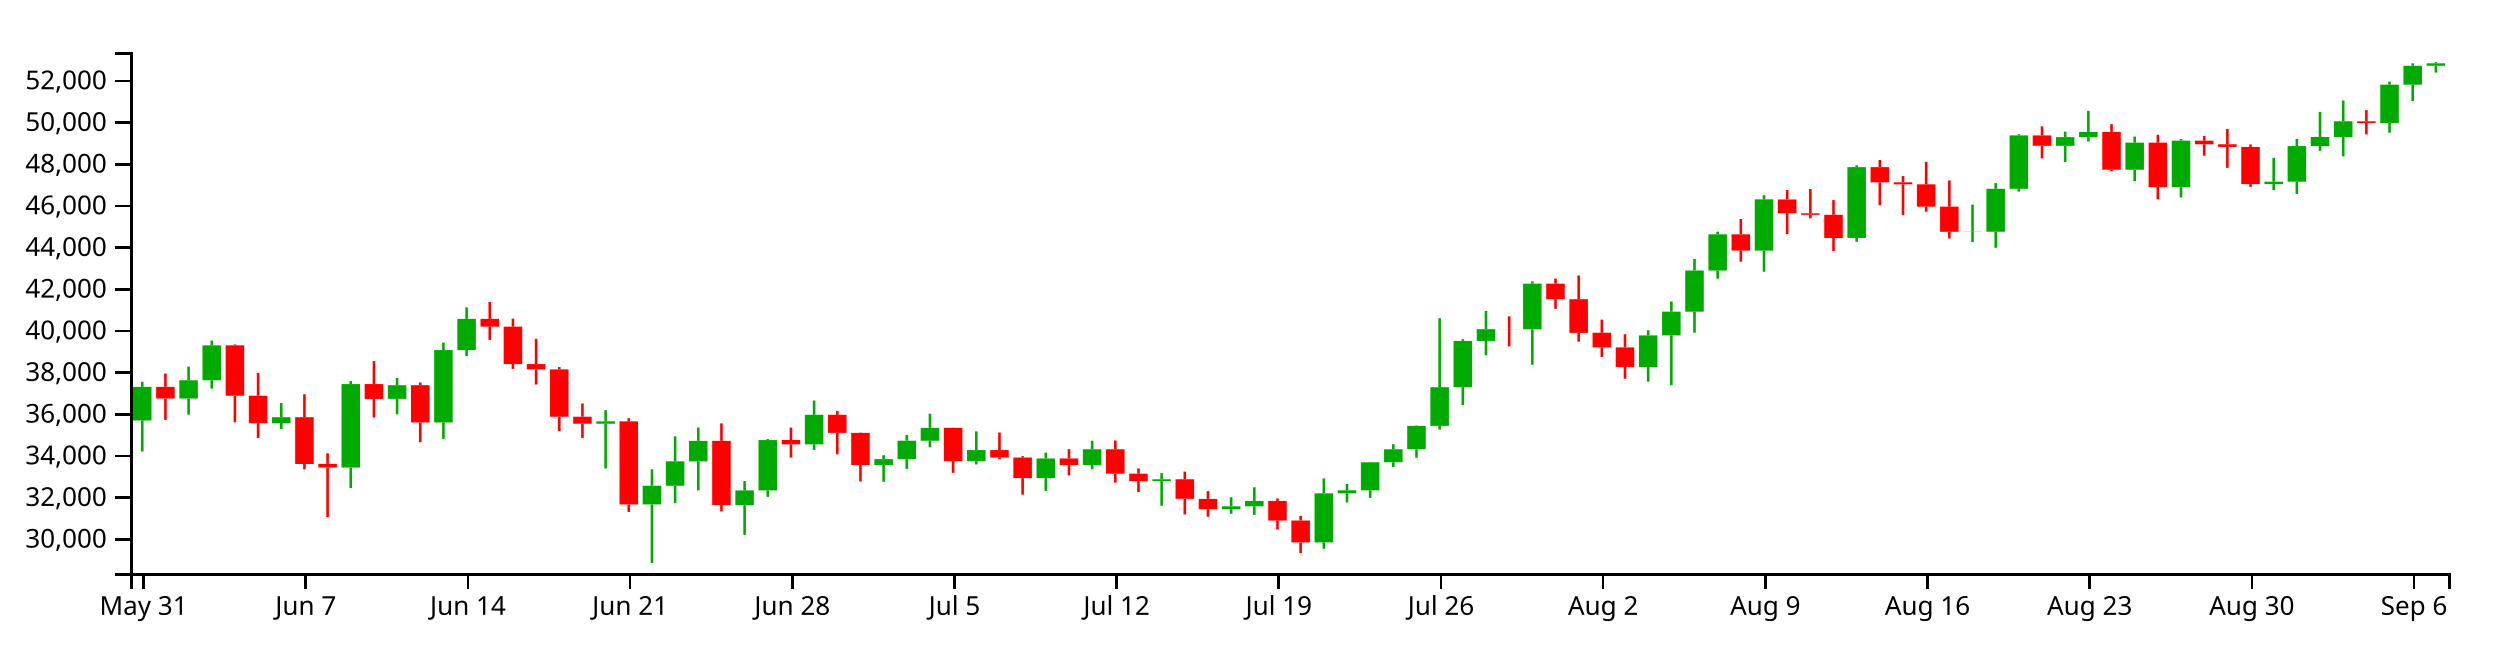
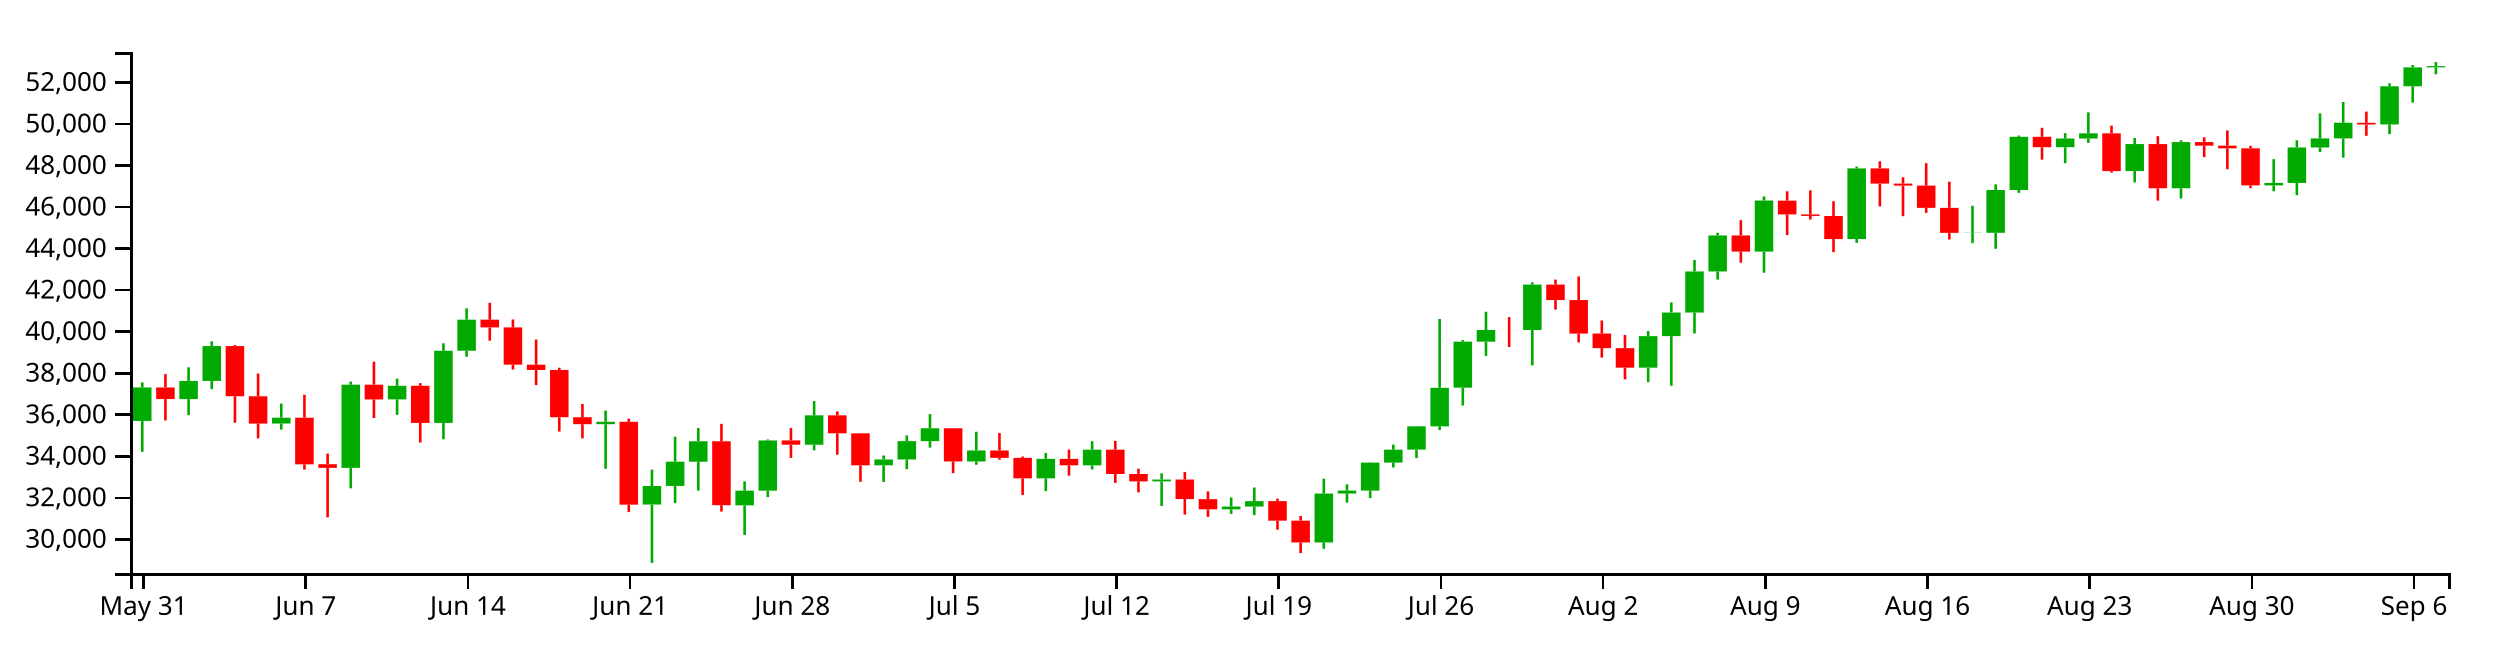
<svg xmlns="http://www.w3.org/2000/svg" version="1.1" width="960" height="250">
  <g transform="translate(50,20)">
    <style>.axis path,.axis line{fill:none;stroke:#000;shape-rendering:crispEdges;}path.candle{stroke:#000000;}path.candle.body{stroke-width:0;}path.candle.up{fill:#00AA00;stroke:#00AA00;}path.candle.down{fill:#FF0000;stroke:#FF0000;}</style>
    <g class="candlestick">
      <g class="data">
-         <path class="candle body up" d="M 1.068 141.456 l 7.117 0 L 8.185 128.554 l -7.117 0 L 1.068 141.456 M 18.86 133.026 l 7.117 0 L 25.978 126.034 l -7.117 0 L 18.86 133.026 M 27.757 126.034 l 7.117 0 L 34.874 112.607 l -7.117 0 L 27.757 126.034 M 54.446 142.458 l 7.117 0 L 61.563 140.215 l -7.117 0 L 54.446 142.458 M 81.136 159.542 l 7.117 0 L 88.253 127.48 l -7.117 0 L 81.136 159.542 M 98.928 133.162 l 7.117 0 L 106.046 127.928 l -7.117 0 L 98.928 133.162 M 116.721 142.217 l 7.117 0 L 123.838 114.418 l -7.117 0 L 116.721 142.217 M 125.618 114.418 l 7.117 0 L 132.735 102.45 l -7.117 0 L 125.618 114.418 M 178.996 142.716 l 7.117 0 L 186.114 141.785 l -7.117 0 L 178.996 142.716 M 196.789 173.678 l 7.117 0 L 203.906 166.513 l -7.117 0 L 196.789 173.678 M 205.686 166.513 l 7.117 0 L 212.803 157.164 l -7.117 0 L 205.686 166.513 M 214.582 157.188 l 7.117 0 L 221.699 149.282 l -7.117 0 L 214.582 157.188 M 232.375 173.982 l 7.117 0 L 239.492 168.321 l -7.117 0 L 232.375 173.982 M 241.271 168.321 l 7.117 0 L 248.389 148.984 l -7.117 0 L 241.271 168.321 M 259.064 150.628 l 7.117 0 L 266.182 139.292 l -7.117 0 L 259.064 150.628 M 285.754 158.57 l 7.117 0 L 292.871 156.296 l -7.117 0 L 285.754 158.57 M 294.65 156.296 l 7.117 0 L 301.767 149.234 l -7.117 0 L 294.65 156.296 M 303.547 149.234 l 7.117 0 L 310.664 144.294 l -7.117 0 L 303.547 149.234 M 321.339 157.067 l 7.117 0 L 328.457 152.828 l -7.117 0 L 321.339 157.067 M 348.029 163.583 l 7.117 0 L 355.146 156.062 l -7.117 0 L 348.029 163.583 M 365.822 158.565 l 7.117 0 L 372.939 152.516 l -7.117 0 L 365.822 158.565 M 392.511 164.756 l 7.117 0 L 399.628 164.029 l -7.117 0 L 392.511 164.756 M 419.2 175.52 l 7.117 0 L 426.317 174.43 l -7.117 0 L 419.2 175.52 M 428.097 174.43 l 7.117 0 L 435.214 172.362 l -7.117 0 L 428.097 174.43 M 454.786 188.27 l 7.117 0 L 461.903 169.434 l -7.117 0 L 454.786 188.27 M 463.683 169.434 l 7.117 0 L 470.8 168.287 l -7.117 0 L 463.683 169.434 M 472.579 168.289 l 7.117 0 L 479.696 157.516 l -7.117 0 L 472.579 168.289 M 481.475 157.515 l 7.117 0 L 488.593 152.522 l -7.117 0 L 481.475 157.515 M 490.372 152.495 l 7.117 0 L 497.489 143.538 l -7.117 0 L 490.372 152.495 M 499.268 143.538 l 7.117 0 L 506.385 128.683 l -7.117 0 L 499.268 143.538 M 508.165 128.653 l 7.117 0 L 515.282 110.919 l -7.117 0 L 508.165 128.653 M 517.061 110.929 l 7.117 0 L 524.178 106.424 l -7.117 0 L 517.061 110.929 M 534.854 106.433 l 7.117 0 L 541.971 88.927 l -7.117 0 L 534.854 106.433 M 579.336 120.927 l 7.117 0 L 586.453 108.796 l -7.117 0 L 579.336 120.927 M 588.233 108.796 l 7.117 0 L 595.35 99.68 l -7.117 0 L 588.233 108.796 M 597.129 99.68 l 7.117 0 L 604.246 83.883 l -7.117 0 L 597.129 99.68 M 606.026 83.883 l 7.117 0 L 613.143 69.995 l -7.117 0 L 606.026 83.883 M 623.818 76.222 l 7.117 0 L 630.936 56.547 l -7.117 0 L 623.818 76.222 M 659.404 71.375 l 7.117 0 L 666.521 44.172 l -7.117 0 L 659.404 71.375 M 703.886 69.008 l 7.117 0 L 711.004 68.933 l -7.117 0 L 703.886 69.008 M 712.783 68.981 l 7.117 0 L 719.9 52.488 l -7.117 0 L 712.783 68.981 M 721.679 52.488 l 7.117 0 L 728.796 31.99 l -7.117 0 L 721.679 52.488 M 739.472 35.996 l 7.117 0 L 746.589 32.657 l -7.117 0 L 739.472 35.996 M 748.369 32.657 l 7.117 0 L 755.486 30.659 l -7.117 0 L 748.369 32.657 M 766.162 45.18 l 7.117 0 L 773.279 34.784 l -7.117 0 L 766.162 45.18 M 783.954 51.822 l 7.117 0 L 791.072 34.011 l -7.117 0 L 783.954 51.822 M 819.54 50.71 l 7.117 0 L 826.657 49.766 l -7.117 0 L 819.54 50.71 M 828.437 49.766 l 7.117 0 L 835.554 36.087 l -7.117 0 L 828.437 49.766 M 837.333 36.087 l 7.117 0 L 844.45 32.597 l -7.117 0 L 837.333 36.087 M 846.23 32.597 l 7.117 0 L 853.347 26.576 l -7.117 0 L 846.23 32.597 M 864.022 27.229 l 7.117 0 L 871.14 12.512 l -7.117 0 L 864.022 27.229 M 872.919 12.512 l 7.117 0 L 880.036 5.255 l -7.117 0 L 872.919 12.512 M 881.815 5.237 l 7.117 0 L 888.932 4.332 l -7.117 0 L 881.815 5.237" />
-         <path class="candle body down" d="M 9.964 128.554 l 7.117 0 L 17.081 133.04 l -7.117 0 L 9.964 128.554 M 36.653 112.608 l 7.117 0 L 43.77 131.953 l -7.117 0 L 36.653 112.608 M 45.55 131.951 l 7.117 0 L 52.667 142.481 l -7.117 0 L 45.55 131.951 M 63.343 140.215 l 7.117 0 L 70.46 158.166 l -7.117 0 L 63.343 140.215 M 72.239 158.133 l 7.117 0 L 79.356 159.542 l -7.117 0 L 72.239 158.133 M 90.032 127.48 l 7.117 0 L 97.149 133.179 l -7.117 0 L 90.032 127.48 M 107.825 127.928 l 7.117 0 L 114.942 142.217 l -7.117 0 L 107.825 127.928 M 134.514 102.45 l 7.117 0 L 141.631 105.428 l -7.117 0 L 134.514 102.45 M 143.411 105.43 l 7.117 0 L 150.528 119.791 l -7.117 0 L 143.411 105.43 M 152.307 119.791 l 7.117 0 L 159.424 121.839 l -7.117 0 L 152.307 119.791 M 161.204 121.839 l 7.117 0 L 168.321 140.027 l -7.117 0 L 161.204 121.839 M 170.1 140.022 l 7.117 0 L 177.217 142.716 l -7.117 0 L 170.1 140.022 M 187.893 141.785 l 7.117 0 L 195.01 173.719 l -7.117 0 L 187.893 141.785 M 223.479 149.282 l 7.117 0 L 230.596 173.915 l -7.117 0 L 223.479 149.282 M 250.168 148.967 l 7.117 0 L 257.285 150.628 l -7.117 0 L 250.168 148.967 M 267.961 139.292 l 7.117 0 L 275.078 146.227 l -7.117 0 L 267.961 139.292 M 276.857 146.227 l 7.117 0 L 283.974 158.551 l -7.117 0 L 276.857 146.227 M 312.443 144.281 l 7.117 0 L 319.56 157.067 l -7.117 0 L 312.443 144.281 M 330.236 152.827 l 7.117 0 L 337.353 155.691 l -7.117 0 L 330.236 152.827 M 339.132 155.691 l 7.117 0 L 346.25 163.583 l -7.117 0 L 339.132 155.691 M 356.925 156.062 l 7.117 0 L 364.042 158.565 l -7.117 0 L 356.925 156.062 M 374.718 152.516 l 7.117 0 L 381.835 161.896 l -7.117 0 L 374.718 152.516 M 383.615 161.893 l 7.117 0 L 390.732 164.751 l -7.117 0 L 383.615 161.893 M 401.407 164.029 l 7.117 0 L 408.525 171.55 l -7.117 0 L 401.407 164.029 M 410.304 171.594 l 7.117 0 L 417.421 175.52 l -7.117 0 L 410.304 171.594 M 436.993 172.362 l 7.117 0 L 444.11 179.874 l -7.117 0 L 436.993 172.362 M 445.89 179.874 l 7.117 0 L 453.007 188.27 l -7.117 0 L 445.89 179.874 M 525.958 106.424 l 7.117 0 L 533.075 106.449 l -7.117 0 L 525.958 106.424 M 543.75 88.928 l 7.117 0 L 550.868 94.885 l -7.117 0 L 543.75 88.928 M 552.647 94.885 l 7.117 0 L 559.764 107.818 l -7.117 0 L 552.647 94.885 M 561.543 107.779 l 7.117 0 L 568.661 113.399 l -7.117 0 L 561.543 107.779 M 570.44 113.407 l 7.117 0 L 577.557 120.927 l -7.117 0 L 570.44 113.407 M 614.922 69.995 l 7.117 0 L 622.039 76.222 l -7.117 0 L 614.922 69.995 M 632.715 56.583 l 7.117 0 L 639.832 61.895 l -7.117 0 L 632.715 56.583 M 641.611 61.895 l 7.117 0 L 648.729 62.487 l -7.117 0 L 641.611 61.895 M 650.508 62.489 l 7.117 0 L 657.625 71.384 l -7.117 0 L 650.508 62.489 M 668.301 44.172 l 7.117 0 L 675.418 50.025 l -7.117 0 L 668.301 44.172 M 677.197 50.025 l 7.117 0 L 684.314 50.782 l -7.117 0 L 677.197 50.025 M 686.094 50.782 l 7.117 0 L 693.211 59.364 l -7.117 0 L 686.094 50.782 M 694.99 59.364 l 7.117 0 L 702.107 69.008 l -7.117 0 L 694.99 59.364 M 730.576 31.99 l 7.117 0 L 737.693 35.996 l -7.117 0 L 730.576 31.99 M 757.265 30.659 l 7.117 0 L 764.382 45.18 l -7.117 0 L 757.265 30.659 M 775.058 34.784 l 7.117 0 L 782.175 51.822 l -7.117 0 L 775.058 34.784 M 792.851 34.011 l 7.117 0 L 799.968 35.408 l -7.117 0 L 792.851 34.011 M 801.747 35.408 l 7.117 0 L 808.864 36.428 l -7.117 0 L 801.747 35.408 M 810.644 36.428 l 7.117 0 L 817.761 50.71 l -7.117 0 L 810.644 36.428 M 855.126 26.585 l 7.117 0 L 862.243 27.244 l -7.117 0 L 855.126 26.585" />
+         <path class="candle body up" d="M 1.068 141.637 l 7.117 0 L 8.185 128.778 l -7.117 0 L 1.068 141.637 M 18.86 133.235 l 7.117 0 L 25.978 126.267 l -7.117 0 L 18.86 133.235 M 27.757 126.267 l 7.117 0 L 34.874 112.885 l -7.117 0 L 27.757 126.267 M 54.446 142.636 l 7.117 0 L 61.563 140.401 l -7.117 0 L 54.446 142.636 M 81.136 159.664 l 7.117 0 L 88.253 127.707 l -7.117 0 L 81.136 159.664 M 98.928 133.371 l 7.117 0 L 106.046 128.155 l -7.117 0 L 98.928 133.371 M 116.721 142.396 l 7.117 0 L 123.838 114.689 l -7.117 0 L 116.721 142.396 M 125.618 114.689 l 7.117 0 L 132.735 102.761 l -7.117 0 L 125.618 114.689 M 178.996 142.894 l 7.117 0 L 186.114 141.965 l -7.117 0 L 178.996 142.894 M 196.789 173.752 l 7.117 0 L 203.906 166.611 l -7.117 0 L 196.789 173.752 M 205.686 166.611 l 7.117 0 L 212.803 157.293 l -7.117 0 L 205.686 166.611 M 214.582 157.317 l 7.117 0 L 221.699 149.438 l -7.117 0 L 214.582 157.317 M 232.375 174.055 l 7.117 0 L 239.492 168.413 l -7.117 0 L 232.375 174.055 M 241.271 168.413 l 7.117 0 L 248.389 149.141 l -7.117 0 L 241.271 168.413 M 259.064 150.779 l 7.117 0 L 266.182 139.48 l -7.117 0 L 259.064 150.779 M 285.754 158.694 l 7.117 0 L 292.871 156.428 l -7.117 0 L 285.754 158.694 M 294.65 156.428 l 7.117 0 L 301.767 149.39 l -7.117 0 L 294.65 156.428 M 303.547 149.39 l 7.117 0 L 310.664 144.466 l -7.117 0 L 303.547 149.39 M 321.339 157.197 l 7.117 0 L 328.457 152.971 l -7.117 0 L 321.339 157.197 M 348.029 163.692 l 7.117 0 L 355.146 156.195 l -7.117 0 L 348.029 163.692 M 365.822 158.69 l 7.117 0 L 372.939 152.66 l -7.117 0 L 365.822 158.69 M 392.511 164.861 l 7.117 0 L 399.628 164.136 l -7.117 0 L 392.511 164.861 M 419.2 175.588 l 7.117 0 L 426.317 174.502 l -7.117 0 L 419.2 175.588 M 428.097 174.502 l 7.117 0 L 435.214 172.441 l -7.117 0 L 428.097 174.502 M 454.786 188.296 l 7.117 0 L 461.903 169.523 l -7.117 0 L 454.786 188.296 M 463.683 169.523 l 7.117 0 L 470.8 168.38 l -7.117 0 L 463.683 169.523 M 472.579 168.382 l 7.117 0 L 479.696 157.644 l -7.117 0 L 472.579 168.382 M 481.475 157.644 l 7.117 0 L 488.593 152.667 l -7.117 0 L 481.475 157.644 M 490.372 152.64 l 7.117 0 L 497.489 143.713 l -7.117 0 L 490.372 152.64 M 499.268 143.713 l 7.117 0 L 506.385 128.907 l -7.117 0 L 499.268 143.713 M 508.165 128.877 l 7.117 0 L 515.282 111.201 l -7.117 0 L 508.165 128.877 M 517.061 111.211 l 7.117 0 L 524.178 106.722 l -7.117 0 L 517.061 111.211 M 534.854 106.731 l 7.117 0 L 541.971 89.283 l -7.117 0 L 534.854 106.731 M 579.336 121.176 l 7.117 0 L 586.453 109.086 l -7.117 0 L 579.336 121.176 M 588.233 109.086 l 7.117 0 L 595.35 100 l -7.117 0 L 588.233 109.086 M 597.129 100 l 7.117 0 L 604.246 84.255 l -7.117 0 L 597.129 100 M 606.026 84.255 l 7.117 0 L 613.143 70.414 l -7.117 0 L 606.026 84.255 M 623.818 76.62 l 7.117 0 L 630.936 57.01 l -7.117 0 L 623.818 76.62 M 659.404 71.789 l 7.117 0 L 666.521 44.676 l -7.117 0 L 659.404 71.789 M 703.886 69.43 l 7.117 0 L 711.004 69.355 l -7.117 0 L 703.886 69.43 M 712.783 69.402 l 7.117 0 L 719.9 52.965 l -7.117 0 L 712.783 69.402 M 721.679 52.965 l 7.117 0 L 728.796 32.535 l -7.117 0 L 721.679 52.965 M 739.472 36.527 l 7.117 0 L 746.589 33.199 l -7.117 0 L 739.472 36.527 M 748.369 33.199 l 7.117 0 L 755.486 31.208 l -7.117 0 L 748.369 33.199 M 766.162 45.681 l 7.117 0 L 773.279 35.319 l -7.117 0 L 766.162 45.681 M 783.954 52.301 l 7.117 0 L 791.072 34.549 l -7.117 0 L 783.954 52.301 M 819.54 51.192 l 7.117 0 L 826.657 50.251 l -7.117 0 L 819.54 51.192 M 828.437 50.251 l 7.117 0 L 835.554 36.618 l -7.117 0 L 828.437 50.251 M 837.333 36.618 l 7.117 0 L 844.45 33.14 l -7.117 0 L 837.333 36.618 M 846.23 33.14 l 7.117 0 L 853.347 27.139 l -7.117 0 L 846.23 33.14 M 864.022 27.79 l 7.117 0 L 871.14 13.122 l -7.117 0 L 864.022 27.79 M 872.919 13.122 l 7.117 0 L 880.036 5.888 l -7.117 0 L 872.919 13.122 M 881.815 5.87 l 7.117 0 L 888.932 5.395 l -7.117 0 L 881.815 5.87" />
+         <path class="candle body down" d="M 9.964 128.778 l 7.117 0 L 17.081 133.249 l -7.117 0 L 9.964 128.778 M 36.653 112.885 l 7.117 0 L 43.77 132.166 l -7.117 0 L 36.653 112.885 M 45.55 132.164 l 7.117 0 L 52.667 142.659 l -7.117 0 L 45.55 132.164 M 63.343 140.401 l 7.117 0 L 70.46 158.292 l -7.117 0 L 63.343 140.401 M 72.239 158.259 l 7.117 0 L 79.356 159.664 l -7.117 0 L 72.239 158.259 M 90.032 127.707 l 7.117 0 L 97.149 133.388 l -7.117 0 L 90.032 127.707 M 107.825 128.155 l 7.117 0 L 114.942 142.396 l -7.117 0 L 107.825 128.155 M 134.514 102.761 l 7.117 0 L 141.631 105.729 l -7.117 0 L 134.514 102.761 M 143.411 105.731 l 7.117 0 L 150.528 120.044 l -7.117 0 L 143.411 105.731 M 152.307 120.044 l 7.117 0 L 159.424 122.086 l -7.117 0 L 152.307 120.044 M 161.204 122.086 l 7.117 0 L 168.321 140.213 l -7.117 0 L 161.204 122.086 M 170.1 140.208 l 7.117 0 L 177.217 142.894 l -7.117 0 L 170.1 140.208 M 187.893 141.965 l 7.117 0 L 195.01 173.794 l -7.117 0 L 187.893 141.965 M 223.479 149.438 l 7.117 0 L 230.596 173.989 l -7.117 0 L 223.479 149.438 M 250.168 149.124 l 7.117 0 L 257.285 150.779 l -7.117 0 L 250.168 149.124 M 267.961 139.481 l 7.117 0 L 275.078 146.392 l -7.117 0 L 267.961 139.481 M 276.857 146.392 l 7.117 0 L 283.974 158.676 l -7.117 0 L 276.857 146.392 M 312.443 144.453 l 7.117 0 L 319.56 157.197 l -7.117 0 L 312.443 144.453 M 330.236 152.971 l 7.117 0 L 337.353 155.825 l -7.117 0 L 330.236 152.971 M 339.132 155.825 l 7.117 0 L 346.25 163.692 l -7.117 0 L 339.132 155.825 M 356.925 156.195 l 7.117 0 L 364.042 158.69 l -7.117 0 L 356.925 156.195 M 374.718 152.66 l 7.117 0 L 381.835 162.01 l -7.117 0 L 374.718 152.66 M 383.615 162.007 l 7.117 0 L 390.732 164.855 l -7.117 0 L 383.615 162.007 M 401.407 164.136 l 7.117 0 L 408.525 171.632 l -7.117 0 L 401.407 164.136 M 410.304 171.676 l 7.117 0 L 417.421 175.588 l -7.117 0 L 410.304 171.676 M 436.993 172.441 l 7.117 0 L 444.11 179.928 l -7.117 0 L 436.993 172.441 M 445.89 179.928 l 7.117 0 L 453.007 188.296 l -7.117 0 L 445.89 179.928 M 525.958 106.722 l 7.117 0 L 533.075 106.747 l -7.117 0 L 525.958 106.722 M 543.75 89.283 l 7.117 0 L 550.868 95.221 l -7.117 0 L 543.75 89.283 M 552.647 95.22 l 7.117 0 L 559.764 108.111 l -7.117 0 L 552.647 95.22 M 561.543 108.072 l 7.117 0 L 568.661 113.674 l -7.117 0 L 561.543 108.072 M 570.44 113.682 l 7.117 0 L 577.557 121.176 l -7.117 0 L 570.44 113.682 M 614.922 70.414 l 7.117 0 L 622.039 76.619 l -7.117 0 L 614.922 70.414 M 632.715 57.046 l 7.117 0 L 639.832 62.34 l -7.117 0 L 632.715 57.046 M 641.611 62.34 l 7.117 0 L 648.729 62.93 l -7.117 0 L 641.611 62.34 M 650.508 62.933 l 7.117 0 L 657.625 71.798 l -7.117 0 L 650.508 62.933 M 668.301 44.676 l 7.117 0 L 675.418 50.509 l -7.117 0 L 668.301 44.676 M 677.197 50.51 l 7.117 0 L 684.314 51.265 l -7.117 0 L 677.197 50.51 M 686.094 51.265 l 7.117 0 L 693.211 59.818 l -7.117 0 L 686.094 51.265 M 694.99 59.818 l 7.117 0 L 702.107 69.43 l -7.117 0 L 694.99 59.818 M 730.576 32.535 l 7.117 0 L 737.693 36.527 l -7.117 0 L 730.576 32.535 M 757.265 31.208 l 7.117 0 L 764.382 45.681 l -7.117 0 L 757.265 31.208 M 775.058 35.319 l 7.117 0 L 782.175 52.301 l -7.117 0 L 775.058 35.319 M 792.851 34.549 l 7.117 0 L 799.968 35.941 l -7.117 0 L 792.851 34.549 M 801.747 35.941 l 7.117 0 L 808.864 36.958 l -7.117 0 L 801.747 35.941 M 810.644 36.958 l 7.117 0 L 817.761 51.192 l -7.117 0 L 810.644 36.958 M 855.126 27.148 l 7.117 0 L 862.243 27.805 l -7.117 0 L 855.126 27.148" />
        <path class="candle body equal" />
-         <path class="candle wick up" d="M 4.626 126.592 L 4.626 128.554 M 4.626 141.456 L 4.626 153.357 M 22.419 120.783 L 22.419 126.034 M 22.419 133.026 L 22.419 139.226 M 31.315 110.774 L 31.315 112.607 M 31.315 126.034 L 31.315 129.224 M 58.005 134.745 L 58.005 140.215 M 58.005 142.458 L 58.005 144.81 M 84.694 126.305 L 84.694 127.48 M 84.694 159.542 L 84.694 167.415 M 102.487 125.14 L 102.487 127.928 M 102.487 133.162 L 102.487 139.091 M 120.28 111.542 L 120.28 114.418 M 120.28 142.217 L 120.28 148.531 M 129.176 98.067 L 129.176 102.45 M 129.176 114.418 L 129.176 116.742 M 182.555 137.484 L 182.555 141.785 M 182.555 142.716 L 182.555 159.901 M 200.348 160.198 L 200.348 166.513 M 200.348 173.678 L 200.348 196.154 M 209.244 147.539 L 209.244 157.164 M 209.244 166.513 L 209.244 173.127 M 218.141 144.202 L 218.141 149.282 M 218.141 157.188 L 218.141 168.297 M 235.934 164.749 L 235.934 168.321 M 235.934 173.982 L 235.934 185.384 M 244.83 148.595 L 244.83 148.984 M 244.83 168.321 L 244.83 170.803 M 262.623 133.785 L 262.623 139.292 M 262.623 150.628 L 262.623 152.784 M 289.312 154.772 L 289.312 156.296 M 289.312 158.57 L 289.312 164.997 M 298.209 147.022 L 298.209 149.234 M 298.209 156.296 L 298.209 160.055 M 307.105 138.843 L 307.105 144.294 M 307.105 149.234 L 307.105 151.73 M 324.898 145.636 L 324.898 152.828 M 324.898 157.067 L 324.898 158.332 M 351.587 153.788 L 351.587 156.062 M 351.587 163.583 L 351.587 168.501 M 369.38 149.259 L 369.38 152.516 M 369.38 158.565 L 369.38 160.137 M 396.07 161.677 L 396.07 164.029 M 396.07 164.756 L 396.07 174.191 M 422.759 170.943 L 422.759 174.43 M 422.759 175.52 L 422.759 177.277 M 431.655 167.11 L 431.655 172.362 M 431.655 174.43 L 431.655 177.719 M 458.345 163.725 L 458.345 169.434 M 458.345 188.27 L 458.345 190.732 M 467.241 165.859 L 467.241 168.287 M 467.241 169.434 L 467.241 172.927 M 476.138 157.388 L 476.138 157.516 M 476.138 168.289 L 476.138 171.196 M 485.034 150.587 L 485.034 152.522 M 485.034 157.515 L 485.034 159.379 M 493.93 143.402 L 493.93 143.538 M 493.93 152.495 L 493.93 155.779 M 502.827 102.18 L 502.827 128.683 M 502.827 143.538 L 502.827 144.94 M 511.723 110.241 L 511.723 110.919 M 511.723 128.653 L 511.723 135.521 M 520.62 99.38 L 520.62 106.424 M 520.62 110.929 L 520.62 116.406 M 538.413 88.045 L 538.413 88.927 M 538.413 106.433 L 538.413 120.077 M 582.895 106.824 L 582.895 108.796 M 582.895 120.927 L 582.895 126.515 M 591.791 95.779 L 591.791 99.68 M 591.791 108.796 L 591.791 127.922 M 600.688 79.438 L 600.688 83.883 M 600.688 99.68 L 600.688 107.75 M 609.584 68.976 L 609.584 69.995 M 609.584 83.883 L 609.584 87.007 M 627.377 54.94 L 627.377 56.547 M 627.377 76.222 L 627.377 84.346 M 662.963 43.484 L 662.963 44.172 M 662.963 71.375 L 662.963 72.837 M 707.445 58.574 L 707.445 68.933 M 707.445 69.008 L 707.445 72.95 M 716.341 50.309 L 716.341 52.488 M 716.341 68.981 L 716.341 75.155 M 725.238 31.506 L 725.238 31.99 M 725.238 52.488 L 725.238 53.589 M 743.031 30.57 L 743.031 32.657 M 743.031 35.996 L 743.031 42.172 M 751.927 22.569 L 751.927 30.659 M 751.927 32.657 L 751.927 34.339 M 769.72 32.456 L 769.72 34.784 M 769.72 45.18 L 769.72 49.562 M 787.513 33.371 L 787.513 34.011 M 787.513 51.822 L 787.513 55.79 M 823.099 40.603 L 823.099 49.766 M 823.099 50.71 L 823.099 52.973 M 831.995 33.322 L 831.995 36.087 M 831.995 49.766 L 831.995 54.477 M 840.892 22.968 L 840.892 32.597 M 840.892 36.087 L 840.892 37.899 M 849.788 18.568 L 849.788 26.576 M 849.788 32.597 L 849.788 40.037 M 867.581 11.367 L 867.581 12.512 M 867.581 27.229 L 867.581 30.97 M 876.477 4.326 L 876.477 5.255 M 876.477 12.512 L 876.477 18.814 M 885.374 3.846 L 885.374 4.332 M 885.374 5.237 L 885.374 7.878" style="stroke-width: 1px;" />
-         <path class="candle wick down" d="M 13.523 123.425 L 13.523 128.554 M 13.523 133.04 L 13.523 141.258 M 40.212 112.269 L 40.212 112.608 M 40.212 131.953 L 40.212 142.145 M 49.108 123.183 L 49.108 131.951 M 49.108 142.481 L 49.108 148.187 M 66.901 131.385 L 66.901 140.215 M 66.901 158.166 L 66.901 160.189 M 75.798 154.044 L 75.798 158.133 M 75.798 159.542 L 75.798 178.591 M 93.591 118.655 L 93.591 127.48 M 93.591 133.179 L 93.591 140.33 M 111.383 126.875 L 111.383 127.928 M 111.383 142.217 L 111.383 149.784 M 138.073 95.939 L 138.073 102.45 M 138.073 105.428 L 138.073 110.53 M 146.969 102.363 L 146.969 105.43 M 146.969 119.791 L 146.969 121.655 M 155.866 110.102 L 155.866 119.791 M 155.866 121.839 L 155.866 127.664 M 164.762 120.96 L 164.762 121.839 M 164.762 140.027 L 164.762 145.552 M 173.659 134.929 L 173.659 140.022 M 173.659 142.716 L 173.659 148.159 M 191.451 140.586 L 191.451 141.785 M 191.451 173.719 L 191.451 176.581 M 227.037 142.586 L 227.037 149.282 M 227.037 173.915 L 227.037 176.391 M 253.727 144.205 L 253.727 148.967 M 253.727 150.628 L 253.727 155.686 M 271.519 137.785 L 271.519 139.292 M 271.519 146.227 L 271.519 154.447 M 280.416 146.126 L 280.416 146.227 M 280.416 158.551 L 280.416 164.901 M 316.002 144.236 L 316.002 144.281 M 316.002 157.067 L 316.002 161.584 M 333.794 146.114 L 333.794 152.827 M 333.794 155.691 L 333.794 156.366 M 342.691 155.151 L 342.691 155.691 M 342.691 163.583 L 342.691 169.974 M 360.484 152.492 L 360.484 156.062 M 360.484 158.565 L 360.484 162.551 M 378.277 149.16 L 378.277 152.516 M 378.277 161.896 L 378.277 165.323 M 387.173 159.869 L 387.173 161.893 M 387.173 164.751 L 387.173 168.972 M 404.966 161.107 L 404.966 164.029 M 404.966 171.55 L 404.966 177.527 M 413.862 168.596 L 413.862 171.594 M 413.862 175.52 L 413.862 178.431 M 440.552 171.398 L 440.552 172.362 M 440.552 179.874 L 440.552 183.332 M 449.448 178.087 L 449.448 179.874 M 449.448 188.27 L 449.448 192.369 M 529.516 101.46 L 529.516 106.424 M 529.516 106.449 L 529.516 112.982 M 547.309 86.994 L 547.309 88.928 M 547.309 94.885 L 547.309 98.579 M 556.206 85.786 L 556.206 94.885 M 556.206 107.818 L 556.206 111.206 M 565.102 102.74 L 565.102 107.779 M 565.102 113.399 L 565.102 117.062 M 573.998 108.341 L 573.998 113.407 M 573.998 120.927 L 573.998 125.447 M 618.481 64.095 L 618.481 69.995 M 618.481 76.222 L 618.481 80.489 M 636.273 52.973 L 636.273 56.583 M 636.273 61.895 L 636.273 69.86 M 645.17 52.625 L 645.17 61.895 M 645.17 62.487 L 645.17 63.846 M 654.066 56.829 L 654.066 62.489 M 654.066 71.384 L 654.066 76.417 M 671.859 41.42 L 671.859 44.172 M 671.859 50.025 L 671.859 58.806 M 680.756 47.594 L 680.756 50.025 M 680.756 50.782 L 680.756 62.575 M 689.652 42.141 L 689.652 50.782 M 689.652 59.364 L 689.652 61.294 M 698.549 49.293 L 698.549 59.364 M 698.549 69.008 L 698.549 71.568 M 734.134 28.513 L 734.134 31.99 M 734.134 35.996 L 734.134 40.795 M 760.824 27.69 L 760.824 30.659 M 760.824 45.18 L 760.824 45.772 M 778.617 31.747 L 778.617 34.784 M 778.617 51.822 L 778.617 56.574 M 796.409 32.178 L 796.409 34.011 M 796.409 35.408 L 796.409 39.796 M 805.306 29.512 L 805.306 35.408 M 805.306 36.428 L 805.306 44.472 M 814.202 35.462 L 814.202 36.428 M 814.202 50.71 L 814.202 51.749 M 858.685 22.283 L 858.685 26.585 M 858.685 27.244 L 858.685 31.61" style="stroke-width: 1px;" />
+         <path class="candle wick up" d="M 4.626 126.823 L 4.626 128.778 M 4.626 141.637 L 4.626 153.499 M 22.419 121.033 L 22.419 126.267 M 22.419 133.235 L 22.419 139.415 M 31.315 111.057 L 31.315 112.885 M 31.315 126.267 L 31.315 129.446 M 58.005 134.949 L 58.005 140.401 M 58.005 142.636 L 58.005 144.981 M 84.694 126.537 L 84.694 127.707 M 84.694 159.664 L 84.694 167.51 M 102.487 125.376 L 102.487 128.155 M 102.487 133.371 L 102.487 139.281 M 120.28 111.822 L 120.28 114.689 M 120.28 142.396 L 120.28 148.689 M 129.176 98.393 L 129.176 102.761 M 129.176 114.689 L 129.176 117.006 M 182.555 137.678 L 182.555 141.965 M 182.555 142.894 L 182.555 160.021 M 200.348 160.318 L 200.348 166.611 M 200.348 173.752 L 200.348 196.154 M 209.244 147.7 L 209.244 157.293 M 209.244 166.611 L 209.244 173.203 M 218.141 144.375 L 218.141 149.438 M 218.141 157.317 L 218.141 168.39 M 235.934 164.854 L 235.934 168.413 M 235.934 174.055 L 235.934 185.42 M 244.83 148.753 L 244.83 149.141 M 244.83 168.413 L 244.83 170.887 M 262.623 133.992 L 262.623 139.48 M 262.623 150.779 L 262.623 152.928 M 289.312 154.909 L 289.312 156.428 M 289.312 158.694 L 289.312 165.101 M 298.209 147.185 L 298.209 149.39 M 298.209 156.428 L 298.209 160.175 M 307.105 139.033 L 307.105 144.466 M 307.105 149.39 L 307.105 151.878 M 324.898 145.803 L 324.898 152.971 M 324.898 157.197 L 324.898 158.458 M 351.587 153.928 L 351.587 156.195 M 351.587 163.692 L 351.587 168.593 M 369.38 149.415 L 369.38 152.66 M 369.38 158.69 L 369.38 160.256 M 396.07 161.791 L 396.07 164.136 M 396.07 164.861 L 396.07 174.264 M 422.759 171.026 L 422.759 174.502 M 422.759 175.588 L 422.759 177.339 M 431.655 167.206 L 431.655 172.441 M 431.655 174.502 L 431.655 177.781 M 458.345 163.833 L 458.345 169.523 M 458.345 188.296 L 458.345 190.75 M 467.241 165.959 L 467.241 168.38 M 467.241 169.523 L 467.241 173.004 M 476.138 157.517 L 476.138 157.644 M 476.138 168.382 L 476.138 171.278 M 485.034 150.738 L 485.034 152.667 M 485.034 157.644 L 485.034 159.501 M 493.93 143.577 L 493.93 143.713 M 493.93 152.64 L 493.93 155.913 M 502.827 102.492 L 502.827 128.907 M 502.827 143.713 L 502.827 145.11 M 511.723 110.526 L 511.723 111.201 M 511.723 128.877 L 511.723 135.722 M 520.62 99.701 L 520.62 106.722 M 520.62 111.211 L 520.62 116.671 M 538.413 88.403 L 538.413 89.283 M 538.413 106.731 L 538.413 120.329 M 582.895 107.12 L 582.895 109.086 M 582.895 121.176 L 582.895 126.746 M 591.791 96.112 L 591.791 100 M 591.791 109.086 L 591.791 128.149 M 600.688 79.825 L 600.688 84.255 M 600.688 100 L 600.688 108.044 M 609.584 69.397 L 609.584 70.414 M 609.584 84.255 L 609.584 87.369 M 627.377 55.409 L 627.377 57.01 M 627.377 76.62 L 627.377 84.717 M 662.963 43.99 L 662.963 44.676 M 662.963 71.789 L 662.963 73.246 M 707.445 59.03 L 707.445 69.355 M 707.445 69.43 L 707.445 73.359 M 716.341 50.793 L 716.341 52.965 M 716.341 69.402 L 716.341 75.556 M 725.238 32.052 L 725.238 32.535 M 725.238 52.965 L 725.238 54.062 M 743.031 31.119 L 743.031 33.199 M 743.031 36.527 L 743.031 42.682 M 751.927 23.145 L 751.927 31.208 M 751.927 33.199 L 751.927 34.875 M 769.72 32.999 L 769.72 35.319 M 769.72 45.681 L 769.72 50.049 M 787.513 33.911 L 787.513 34.549 M 787.513 52.301 L 787.513 56.255 M 823.099 41.119 L 823.099 50.251 M 823.099 51.192 L 823.099 53.448 M 831.995 33.863 L 831.995 36.618 M 831.995 50.251 L 831.995 54.947 M 840.892 23.542 L 840.892 33.14 M 840.892 36.618 L 840.892 38.424 M 849.788 19.157 L 849.788 27.139 M 849.788 33.14 L 849.788 40.555 M 867.581 11.98 L 867.581 13.122 M 867.581 27.79 L 867.581 31.518 M 876.477 4.963 L 876.477 5.888 M 876.477 13.122 L 876.477 19.402 M 885.374 3.846 L 885.374 5.395 M 885.374 5.87 L 885.374 8.503" style="stroke-width: 1px;" />
+         <path class="candle wick down" d="M 13.523 123.666 L 13.523 128.778 M 13.523 133.249 L 13.523 141.44 M 40.212 112.547 L 40.212 112.885 M 40.212 132.166 L 40.212 142.324 M 49.108 123.425 L 49.108 132.164 M 49.108 142.659 L 49.108 148.346 M 66.901 131.599 L 66.901 140.401 M 66.901 158.292 L 66.901 160.308 M 75.798 154.183 L 75.798 158.259 M 75.798 159.664 L 75.798 178.65 M 93.591 118.912 L 93.591 127.707 M 93.591 133.388 L 93.591 140.515 M 111.383 127.105 L 111.383 128.155 M 111.383 142.396 L 111.383 149.938 M 138.073 96.272 L 138.073 102.761 M 138.073 105.729 L 138.073 110.814 M 146.969 102.674 L 146.969 105.731 M 146.969 120.044 L 146.969 121.902 M 155.866 110.388 L 155.866 120.044 M 155.866 122.086 L 155.866 127.891 M 164.762 121.21 L 164.762 122.086 M 164.762 140.213 L 164.762 145.72 M 173.659 135.132 L 173.659 140.208 M 173.659 142.894 L 173.659 148.318 M 191.451 140.77 L 191.451 141.965 M 191.451 173.794 L 191.451 176.646 M 227.037 142.764 L 227.037 149.438 M 227.037 173.989 L 227.037 176.457 M 253.727 144.377 L 253.727 149.124 M 253.727 150.779 L 253.727 155.821 M 271.519 137.979 L 271.519 139.481 M 271.519 146.392 L 271.519 154.586 M 280.416 146.292 L 280.416 146.392 M 280.416 158.676 L 280.416 165.005 M 316.002 144.408 L 316.002 144.453 M 316.002 157.197 L 316.002 161.699 M 333.794 146.28 L 333.794 152.971 M 333.794 155.825 L 333.794 156.498 M 342.691 155.287 L 342.691 155.825 M 342.691 163.692 L 342.691 170.061 M 360.484 152.636 L 360.484 156.195 M 360.484 158.69 L 360.484 162.662 M 378.277 149.316 L 378.277 152.66 M 378.277 162.01 L 378.277 165.425 M 387.173 159.989 L 387.173 162.007 M 387.173 164.855 L 387.173 169.062 M 404.966 161.223 L 404.966 164.136 M 404.966 171.632 L 404.966 177.589 M 413.862 168.688 L 413.862 171.676 M 413.862 175.588 L 413.862 178.49 M 440.552 171.48 L 440.552 172.441 M 440.552 179.928 L 440.552 183.375 M 449.448 178.147 L 449.448 179.928 M 449.448 188.296 L 449.448 192.382 M 529.516 101.774 L 529.516 106.722 M 529.516 106.747 L 529.516 113.258 M 547.309 87.356 L 547.309 89.283 M 547.309 95.221 L 547.309 98.902 M 556.206 86.152 L 556.206 95.22 M 556.206 108.111 L 556.206 111.487 M 565.102 103.05 L 565.102 108.072 M 565.102 113.674 L 565.102 117.325 M 573.998 108.633 L 573.998 113.682 M 573.998 121.176 L 573.998 125.682 M 618.481 64.533 L 618.481 70.414 M 618.481 76.619 L 618.481 80.873 M 636.273 53.448 L 636.273 57.046 M 636.273 62.34 L 636.273 70.279 M 645.17 53.102 L 645.17 62.34 M 645.17 62.93 L 645.17 64.285 M 654.066 57.291 L 654.066 62.933 M 654.066 71.798 L 654.066 76.814 M 671.859 41.933 L 671.859 44.676 M 671.859 50.509 L 671.859 59.261 M 680.756 48.087 L 680.756 50.51 M 680.756 51.265 L 680.756 63.018 M 689.652 42.652 L 689.652 51.265 M 689.652 59.818 L 689.652 61.742 M 698.549 49.78 L 698.549 59.818 M 698.549 69.43 L 698.549 71.981 M 734.134 29.07 L 734.134 32.535 M 734.134 36.527 L 734.134 41.311 M 760.824 28.248 L 760.824 31.208 M 760.824 45.681 L 760.824 46.271 M 778.617 32.293 L 778.617 35.319 M 778.617 52.301 L 778.617 57.037 M 796.409 32.722 L 796.409 34.549 M 796.409 35.941 L 796.409 40.315 M 805.306 30.065 L 805.306 35.941 M 805.306 36.958 L 805.306 44.975 M 814.202 35.995 L 814.202 36.958 M 814.202 51.192 L 814.202 52.228 M 858.685 22.86 L 858.685 27.148 M 858.685 27.805 L 858.685 32.156" style="stroke-width: 1px;" />
        <path class="candle wick equal" style="stroke-width: 1px;" />
      </g>
    </g>
    <g class="x axis" transform="translate(0,200)" fill="none" font-size="10" font-family="sans-serif" text-anchor="middle">
      <path class="domain" stroke="#000" d="M0.5,6V0.5H890.5V6" />
      <g class="tick" opacity="1" transform="translate(4.62615,0)">
        <line stroke="#000" y2="6" x1="0.5" x2="0.5" />
        <text fill="#000" y="9" x="0.5" dy="0.71em">May 31</text>
      </g>
      <g class="tick" opacity="1" transform="translate(66.90124,0)">
        <line stroke="#000" y2="6" x1="0.5" x2="0.5" />
        <text fill="#000" y="9" x="0.5" dy="0.71em">Jun  7</text>
      </g>
      <g class="tick" opacity="1" transform="translate(129.1763,0)">
        <line stroke="#000" y2="6" x1="0.5" x2="0.5" />
        <text fill="#000" y="9" x="0.5" dy="0.71em">Jun 14</text>
      </g>
      <g class="tick" opacity="1" transform="translate(191.4514,0)">
        <line stroke="#000" y2="6" x1="0.5" x2="0.5" />
        <text fill="#000" y="9" x="0.5" dy="0.71em">Jun 21</text>
      </g>
      <g class="tick" opacity="1" transform="translate(253.7265,0)">
        <line stroke="#000" y2="6" x1="0.5" x2="0.5" />
        <text fill="#000" y="9" x="0.5" dy="0.71em">Jun 28</text>
      </g>
      <g class="tick" opacity="1" transform="translate(316.0016,0)">
        <line stroke="#000" y2="6" x1="0.5" x2="0.5" />
        <text fill="#000" y="9" x="0.5" dy="0.71em">Jul  5</text>
      </g>
      <g class="tick" opacity="1" transform="translate(378.2767,0)">
        <line stroke="#000" y2="6" x1="0.5" x2="0.5" />
        <text fill="#000" y="9" x="0.5" dy="0.71em">Jul 12</text>
      </g>
      <g class="tick" opacity="1" transform="translate(440.5518,0)">
        <line stroke="#000" y2="6" x1="0.5" x2="0.5" />
        <text fill="#000" y="9" x="0.5" dy="0.71em">Jul 19</text>
      </g>
      <g class="tick" opacity="1" transform="translate(502.8269,0)">
        <line stroke="#000" y2="6" x1="0.5" x2="0.5" />
        <text fill="#000" y="9" x="0.5" dy="0.71em">Jul 26</text>
      </g>
      <g class="tick" opacity="1" transform="translate(565.102,0)">
        <line stroke="#000" y2="6" x1="0.5" x2="0.5" />
        <text fill="#000" y="9" x="0.5" dy="0.71em">Aug  2</text>
      </g>
      <g class="tick" opacity="1" transform="translate(627.377,0)">
        <line stroke="#000" y2="6" x1="0.5" x2="0.5" />
        <text fill="#000" y="9" x="0.5" dy="0.71em">Aug  9</text>
      </g>
      <g class="tick" opacity="1" transform="translate(689.6521,0)">
        <line stroke="#000" y2="6" x1="0.5" x2="0.5" />
        <text fill="#000" y="9" x="0.5" dy="0.71em">Aug 16</text>
      </g>
      <g class="tick" opacity="1" transform="translate(751.9272,0)">
        <line stroke="#000" y2="6" x1="0.5" x2="0.5" />
        <text fill="#000" y="9" x="0.5" dy="0.71em">Aug 23</text>
      </g>
      <g class="tick" opacity="1" transform="translate(814.2023,0)">
        <line stroke="#000" y2="6" x1="0.5" x2="0.5" />
        <text fill="#000" y="9" x="0.5" dy="0.71em">Aug 30</text>
      </g>
      <g class="tick" opacity="1" transform="translate(876.4774,0)">
        <line stroke="#000" y2="6" x1="0.5" x2="0.5" />
        <text fill="#000" y="9" x="0.5" dy="0.71em">Sep  6</text>
      </g>
    </g>
    <g class="y axis" fill="none" font-size="10" font-family="sans-serif" text-anchor="end">
      <path class="domain" stroke="#000" d="M-6,200.5H0.5V0.5H-6" />
-       <g class="tick" opacity="1" transform="translate(0,186.5925)">
+       <g class="tick" opacity="1" transform="translate(0,186.6242)">
        <line stroke="#000" x2="-6" y1="0.5" y2="0.5" />
        <text fill="#000" x="-9" y="0.5" dy="0.32em">30,000</text>
      </g>
-       <g class="tick" opacity="1" transform="translate(0,170.5902)">
+       <g class="tick" opacity="1" transform="translate(0,170.675)">
        <line stroke="#000" x2="-6" y1="0.5" y2="0.5" />
        <text fill="#000" x="-9" y="0.5" dy="0.32em">32,000</text>
      </g>
-       <g class="tick" opacity="1" transform="translate(0,154.5879)">
+       <g class="tick" opacity="1" transform="translate(0,154.7258)">
        <line stroke="#000" x2="-6" y1="0.5" y2="0.5" />
        <text fill="#000" x="-9" y="0.5" dy="0.32em">34,000</text>
      </g>
-       <g class="tick" opacity="1" transform="translate(0,138.5856)">
+       <g class="tick" opacity="1" transform="translate(0,138.7765)">
        <line stroke="#000" x2="-6" y1="0.5" y2="0.5" />
        <text fill="#000" x="-9" y="0.5" dy="0.32em">36,000</text>
      </g>
-       <g class="tick" opacity="1" transform="translate(0,122.5833)">
+       <g class="tick" opacity="1" transform="translate(0,122.8273)">
        <line stroke="#000" x2="-6" y1="0.5" y2="0.5" />
        <text fill="#000" x="-9" y="0.5" dy="0.32em">38,000</text>
      </g>
-       <g class="tick" opacity="1" transform="translate(0,106.5809)">
+       <g class="tick" opacity="1" transform="translate(0,106.8781)">
        <line stroke="#000" x2="-6" y1="0.5" y2="0.5" />
        <text fill="#000" x="-9" y="0.5" dy="0.32em">40,000</text>
      </g>
-       <g class="tick" opacity="1" transform="translate(0,90.57864)">
+       <g class="tick" opacity="1" transform="translate(0,90.92888)">
        <line stroke="#000" x2="-6" y1="0.5" y2="0.5" />
        <text fill="#000" x="-9" y="0.5" dy="0.32em">42,000</text>
      </g>
-       <g class="tick" opacity="1" transform="translate(0,74.57634)">
+       <g class="tick" opacity="1" transform="translate(0,74.97966)">
        <line stroke="#000" x2="-6" y1="0.5" y2="0.5" />
        <text fill="#000" x="-9" y="0.5" dy="0.32em">44,000</text>
      </g>
-       <g class="tick" opacity="1" transform="translate(0,58.57403)">
+       <g class="tick" opacity="1" transform="translate(0,59.03045)">
        <line stroke="#000" x2="-6" y1="0.5" y2="0.5" />
        <text fill="#000" x="-9" y="0.5" dy="0.32em">46,000</text>
      </g>
-       <g class="tick" opacity="1" transform="translate(0,42.57173)">
+       <g class="tick" opacity="1" transform="translate(0,43.08123)">
        <line stroke="#000" x2="-6" y1="0.5" y2="0.5" />
        <text fill="#000" x="-9" y="0.5" dy="0.32em">48,000</text>
      </g>
-       <g class="tick" opacity="1" transform="translate(0,26.56943)">
+       <g class="tick" opacity="1" transform="translate(0,27.13201)">
        <line stroke="#000" x2="-6" y1="0.5" y2="0.5" />
        <text fill="#000" x="-9" y="0.5" dy="0.32em">50,000</text>
      </g>
-       <g class="tick" opacity="1" transform="translate(0,10.56712)">
+       <g class="tick" opacity="1" transform="translate(0,11.18279)">
        <line stroke="#000" x2="-6" y1="0.5" y2="0.5" />
        <text fill="#000" x="-9" y="0.5" dy="0.32em">52,000</text>
      </g>
      <text transform="rotate(-90)" y="6" dy=".71em" style="text-anchor: end;">Price ($)</text>
    </g>
  </g>
</svg>
